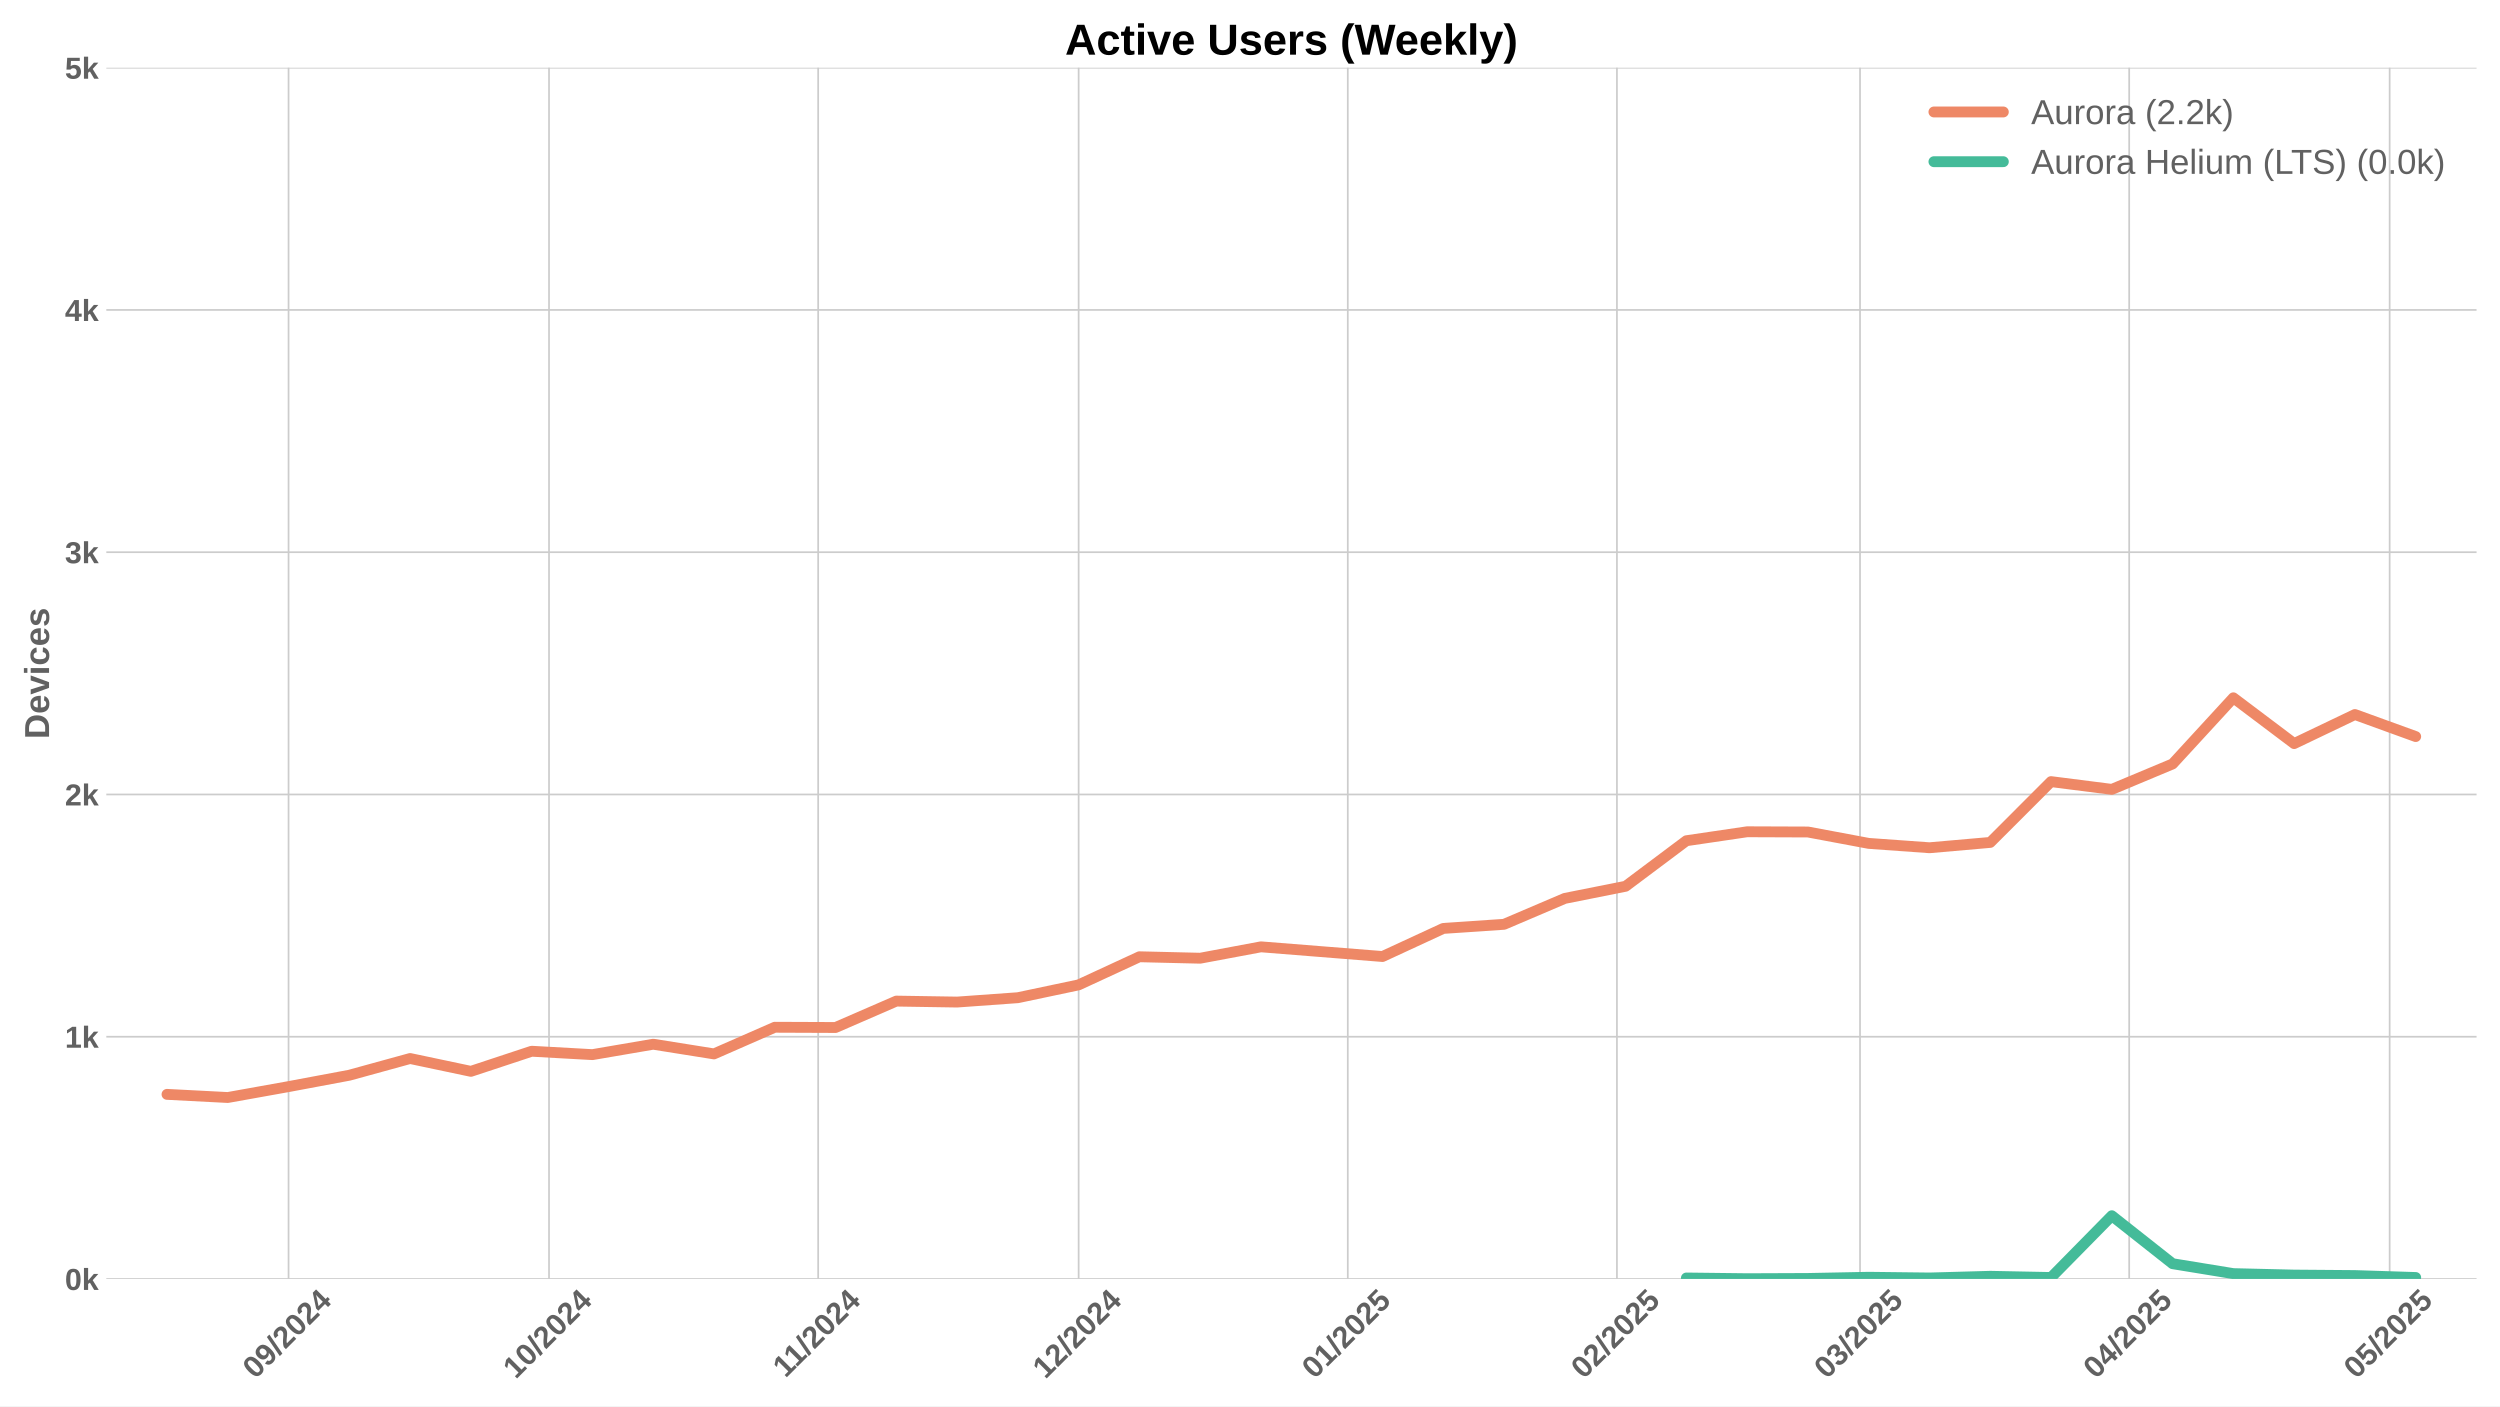
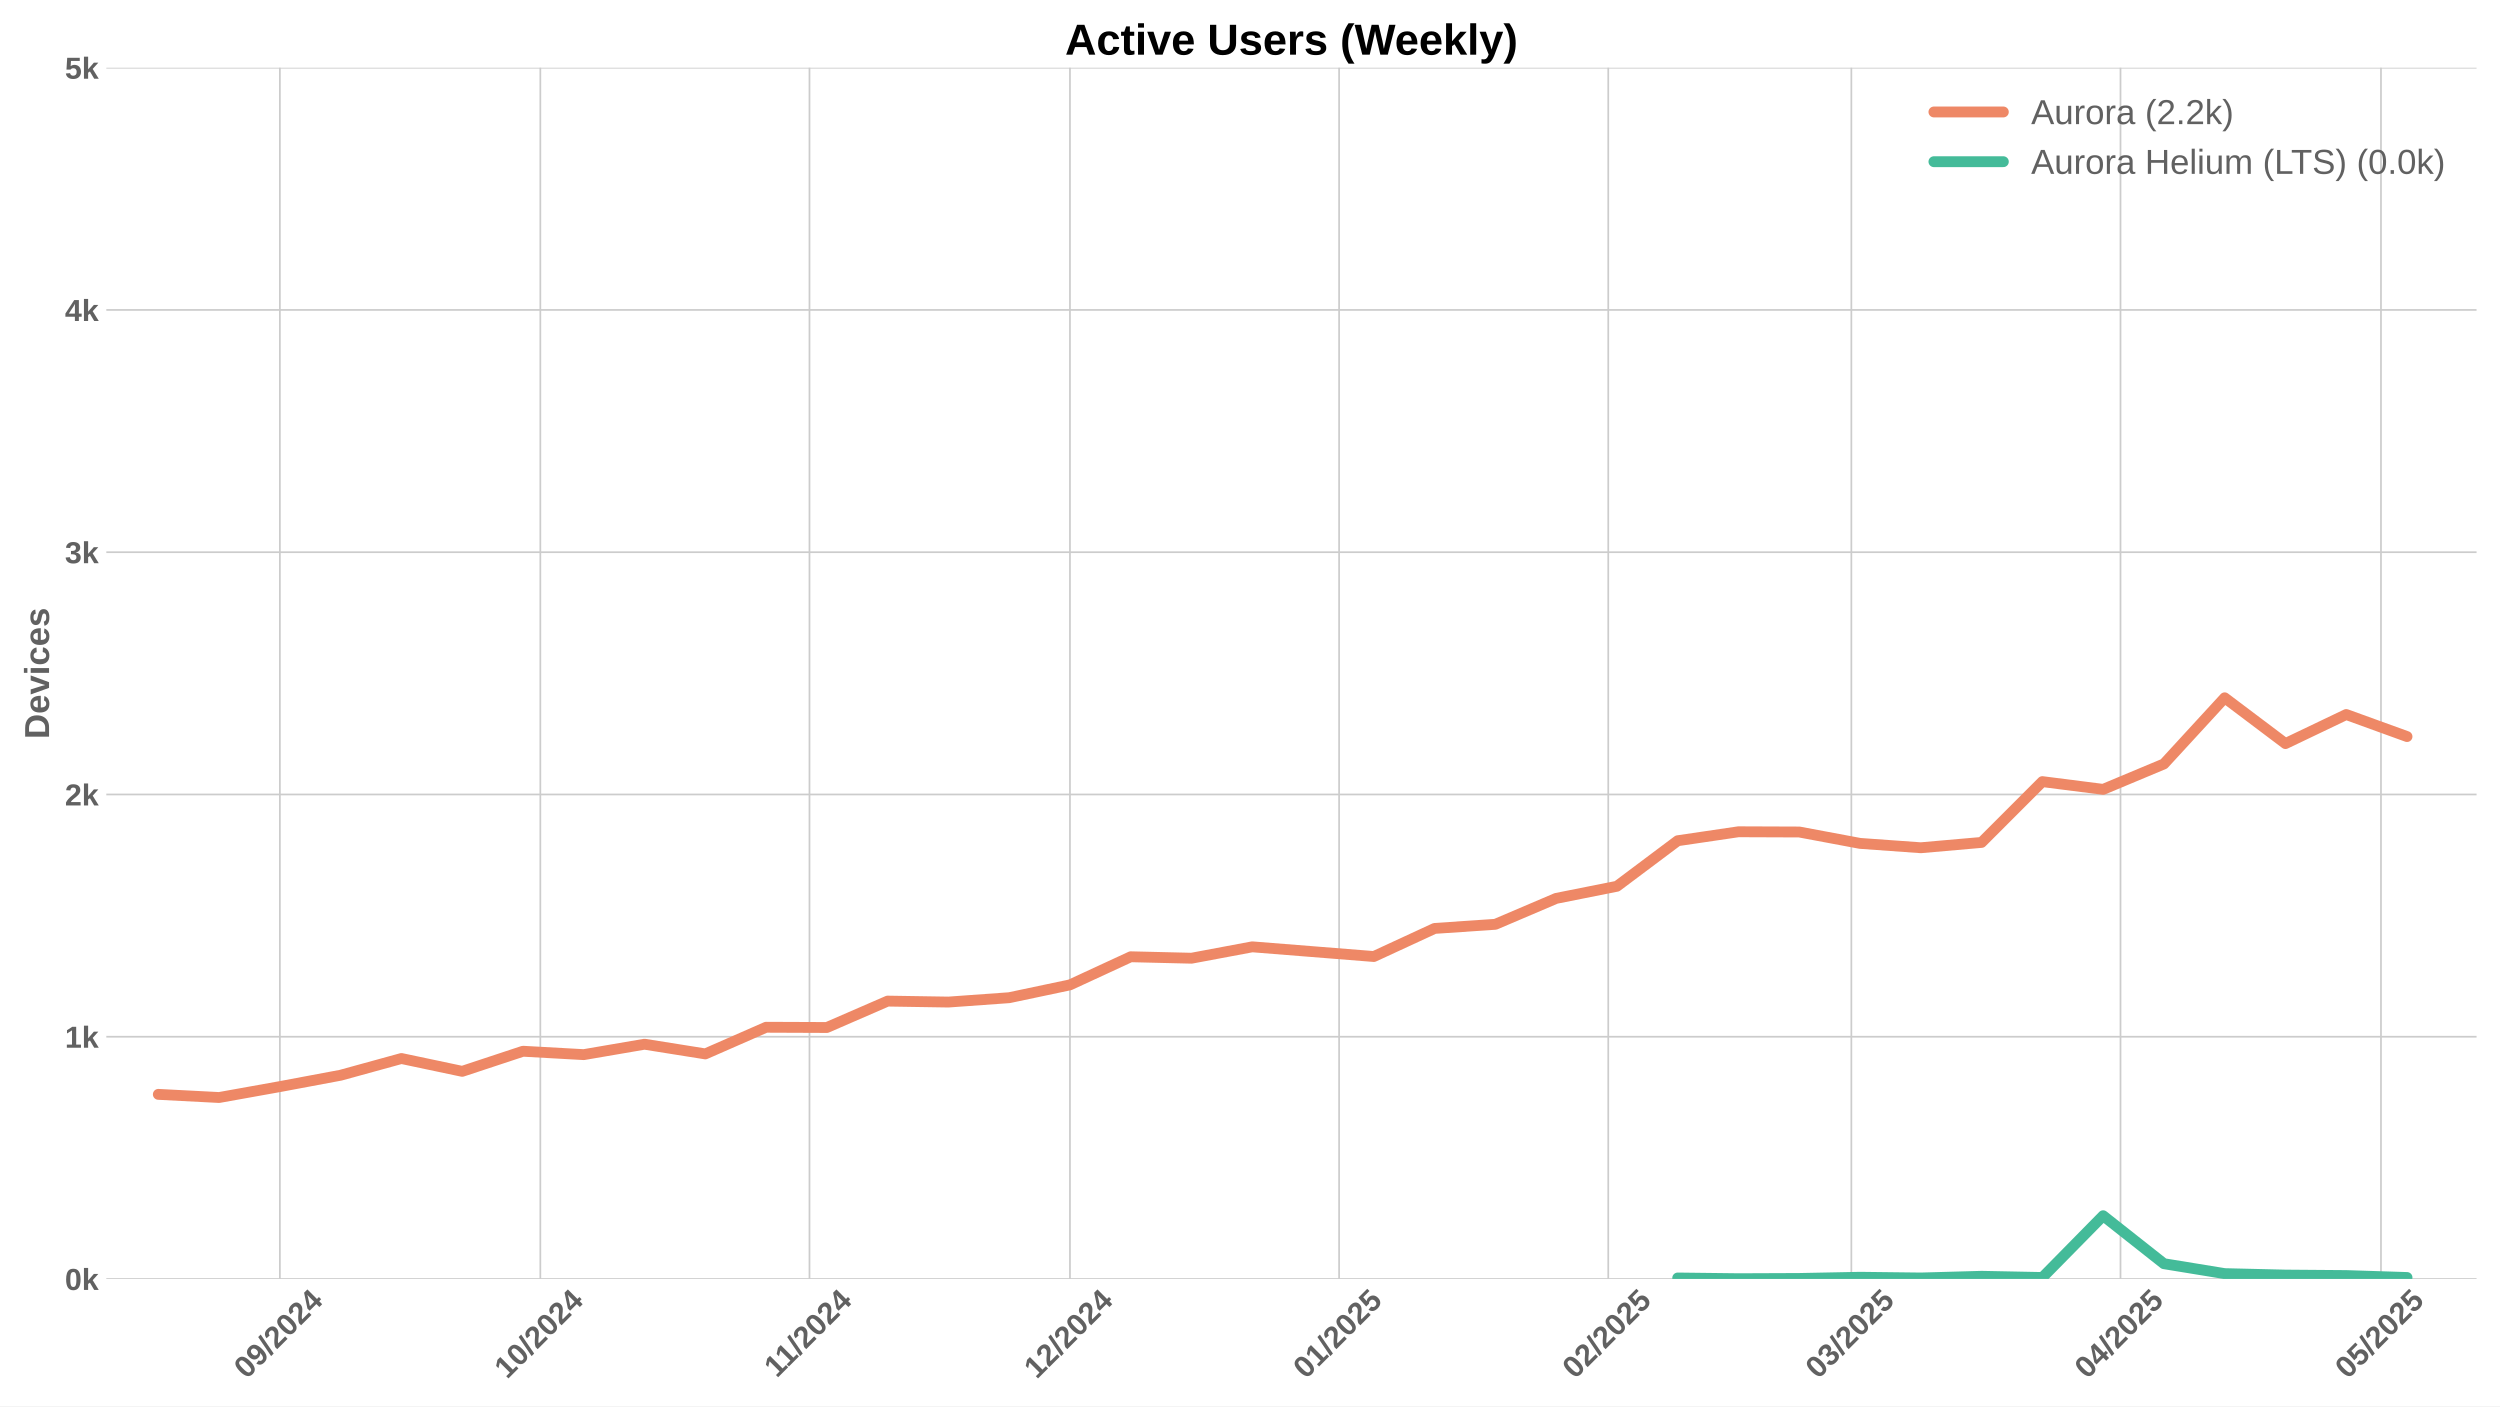
<svg xmlns="http://www.w3.org/2000/svg" xmlns:xlink="http://www.w3.org/1999/xlink" width="1152pt" height="648pt" viewBox="0 0 1152 648" version="1.1">
  <defs>
    <style type="text/css">*{stroke-linejoin: round; stroke-linecap: butt}</style>
  </defs>
  <g id="figure_1">
    <g id="patch_1">
      <path d="M 0 648  L 1152 648  L 1152 0  L 0 0  z " style="fill: #ffffff" />
    </g>
    <g id="axes_1">
      <g id="patch_2">
        <path d="M 48.99 589.343  L 1141.2 589.343  L 1141.2 31.2  L 48.99 31.2  z " style="fill: #ffffff" />
      </g>
      <g id="matplotlib.axis_1">
        <g id="xtick_1">
          <g id="line2d_1">
-             <path d="M 132.964 589.343  L 132.964 31.2  " clip-path="url(#p477132f878)" style="fill: none; stroke: #cccccc; stroke-width: 0.8; stroke-linecap: round" />
+             <path d="M 128.964 589.343  L 128.964 31.2  " clip-path="url(#pfb3069dd4e)" style="fill: none; stroke: #cccccc; stroke-width: 0.8; stroke-linecap: round" />
          </g>
          <g id="line2d_2" />
          <g id="text_1">
-             <g style="fill: #616161" transform="translate(117.6335 635.7977) rotate(-45) scale(0.14 -0.14)">
+             <g style="fill: #616161" transform="translate(113.6336 635.7977) rotate(-45) scale(0.14 -0.14)">
              <defs>
                <path id="LiberationSans-Bold-30" d="M 3297 2203  Q 3297 1088 2914 512  Q 2531 -63 1766 -63  Q 253 -63 253 2203  Q 253 2994 418 3494  Q 584 3994 915 4231  Q 1247 4469 1791 4469  Q 2572 4469 2934 3903  Q 3297 3338 3297 2203  z M 2416 2203  Q 2416 2813 2356 3150  Q 2297 3488 2165 3634  Q 2034 3781 1784 3781  Q 1519 3781 1383 3632  Q 1247 3484 1189 3148  Q 1131 2813 1131 2203  Q 1131 1600 1192 1261  Q 1253 922 1386 775  Q 1519 628 1772 628  Q 2022 628 2158 783  Q 2294 938 2355 1278  Q 2416 1619 2416 2203  z " transform="scale(0.015625)" />
                <path id="LiberationSans-Bold-39" d="M 3322 2272  Q 3322 1100 2894 518  Q 2466 -63 1678 -63  Q 1097 -63 767 185  Q 438 434 300 972  L 1125 1088  Q 1247 628 1688 628  Q 2056 628 2254 981  Q 2453 1334 2459 2028  Q 2341 1794 2070 1661  Q 1800 1528 1488 1528  Q 906 1528 564 1923  Q 222 2319 222 2994  Q 222 3688 623 4078  Q 1025 4469 1759 4469  Q 2550 4469 2936 3920  Q 3322 3372 3322 2272  z M 2394 2888  Q 2394 3297 2214 3539  Q 2034 3781 1738 3781  Q 1447 3781 1280 3570  Q 1113 3359 1113 2988  Q 1113 2622 1278 2401  Q 1444 2181 1741 2181  Q 2022 2181 2208 2373  Q 2394 2566 2394 2888  z " transform="scale(0.015625)" />
                <path id="LiberationSans-Bold-2f" d="M 63 -128  L 972 4638  L 1716 4638  L 822 -128  L 63 -128  z " transform="scale(0.015625)" />
                <path id="LiberationSans-Bold-32" d="M 222 0  L 222 609  Q 394 988 711 1347  Q 1028 1706 1509 2097  Q 1972 2472 2158 2715  Q 2344 2959 2344 3194  Q 2344 3769 1766 3769  Q 1484 3769 1336 3617  Q 1188 3466 1144 3163  L 259 3213  Q 334 3825 717 4147  Q 1100 4469 1759 4469  Q 2472 4469 2853 4144  Q 3234 3819 3234 3231  Q 3234 2922 3112 2672  Q 2991 2422 2800 2211  Q 2609 2000 2376 1815  Q 2144 1631 1925 1456  Q 1706 1281 1526 1103  Q 1347 925 1259 722  L 3303 722  L 3303 0  L 222 0  z " transform="scale(0.015625)" />
                <path id="LiberationSans-Bold-34" d="M 2938 897  L 2938 0  L 2100 0  L 2100 897  L 97 897  L 97 1556  L 1956 4403  L 2938 4403  L 2938 1550  L 3525 1550  L 3525 897  L 2938 897  z M 2100 2991  Q 2100 3159 2111 3356  Q 2122 3553 2128 3609  Q 2047 3434 1834 3103  L 813 1550  L 2100 1550  L 2100 2991  z " transform="scale(0.015625)" />
              </defs>
              <use xlink:href="#LiberationSans-Bold-30" />
              <use xlink:href="#LiberationSans-Bold-39" transform="translate(55.61523 0)" />
              <use xlink:href="#LiberationSans-Bold-2f" transform="translate(111.2305 0)" />
              <use xlink:href="#LiberationSans-Bold-32" transform="translate(139.0137 0)" />
              <use xlink:href="#LiberationSans-Bold-30" transform="translate(194.6289 0)" />
              <use xlink:href="#LiberationSans-Bold-32" transform="translate(250.2441 0)" />
              <use xlink:href="#LiberationSans-Bold-34" transform="translate(305.8594 0)" />
            </g>
          </g>
        </g>
        <g id="xtick_2">
          <g id="line2d_3">
-             <path d="M 252.987 589.343  L 252.987 31.2  " clip-path="url(#p477132f878)" style="fill: none; stroke: #cccccc; stroke-width: 0.8; stroke-linecap: round" />
+             <path d="M 248.987 589.343  L 248.987 31.2  " clip-path="url(#pfb3069dd4e)" style="fill: none; stroke: #cccccc; stroke-width: 0.8; stroke-linecap: round" />
          </g>
          <g id="line2d_4" />
          <g id="text_2">
-             <g style="fill: #616161" transform="translate(237.6566 635.7977) rotate(-45) scale(0.14 -0.14)">
+             <g style="fill: #616161" transform="translate(233.6567 635.7977) rotate(-45) scale(0.14 -0.14)">
              <defs>
                <path id="LiberationSans-Bold-31" d="M 403 0  L 403 653  L 1494 653  L 1494 3656  L 438 2997  L 438 3688  L 1541 4403  L 2372 4403  L 2372 653  L 3381 653  L 3381 0  L 403 0  z " transform="scale(0.015625)" />
              </defs>
              <use xlink:href="#LiberationSans-Bold-31" />
              <use xlink:href="#LiberationSans-Bold-30" transform="translate(55.61523 0)" />
              <use xlink:href="#LiberationSans-Bold-2f" transform="translate(111.2305 0)" />
              <use xlink:href="#LiberationSans-Bold-32" transform="translate(139.0137 0)" />
              <use xlink:href="#LiberationSans-Bold-30" transform="translate(194.6289 0)" />
              <use xlink:href="#LiberationSans-Bold-32" transform="translate(250.2441 0)" />
              <use xlink:href="#LiberationSans-Bold-34" transform="translate(305.8594 0)" />
            </g>
          </g>
        </g>
        <g id="xtick_3">
          <g id="line2d_5">
-             <path d="M 377.011 589.343  L 377.011 31.2  " clip-path="url(#p477132f878)" style="fill: none; stroke: #cccccc; stroke-width: 0.8; stroke-linecap: round" />
+             <path d="M 373.011 589.343  L 373.011 31.2  " clip-path="url(#pfb3069dd4e)" style="fill: none; stroke: #cccccc; stroke-width: 0.8; stroke-linecap: round" />
          </g>
          <g id="line2d_6" />
          <g id="text_3">
-             <g style="fill: #616161" transform="translate(361.9527 635.2532) rotate(-45) scale(0.14 -0.14)">
+             <g style="fill: #616161" transform="translate(357.9528 635.2532) rotate(-45) scale(0.14 -0.14)">
              <use xlink:href="#LiberationSans-Bold-31" />
              <use xlink:href="#LiberationSans-Bold-31" transform="translate(50.11523 0)" />
              <use xlink:href="#LiberationSans-Bold-2f" transform="translate(105.7305 0)" />
              <use xlink:href="#LiberationSans-Bold-32" transform="translate(133.5137 0)" />
              <use xlink:href="#LiberationSans-Bold-30" transform="translate(189.1289 0)" />
              <use xlink:href="#LiberationSans-Bold-32" transform="translate(244.7441 0)" />
              <use xlink:href="#LiberationSans-Bold-34" transform="translate(300.3594 0)" />
            </g>
          </g>
        </g>
        <g id="xtick_4">
          <g id="line2d_7">
-             <path d="M 497.034 589.343  L 497.034 31.2  " clip-path="url(#p477132f878)" style="fill: none; stroke: #cccccc; stroke-width: 0.8; stroke-linecap: round" />
+             <path d="M 493.034 589.343  L 493.034 31.2  " clip-path="url(#pfb3069dd4e)" style="fill: none; stroke: #cccccc; stroke-width: 0.8; stroke-linecap: round" />
          </g>
          <g id="line2d_8" />
          <g id="text_4">
-             <g style="fill: #616161" transform="translate(481.7035 635.7977) rotate(-45) scale(0.14 -0.14)">
+             <g style="fill: #616161" transform="translate(477.7036 635.7977) rotate(-45) scale(0.14 -0.14)">
              <use xlink:href="#LiberationSans-Bold-31" />
              <use xlink:href="#LiberationSans-Bold-32" transform="translate(55.61523 0)" />
              <use xlink:href="#LiberationSans-Bold-2f" transform="translate(111.2305 0)" />
              <use xlink:href="#LiberationSans-Bold-32" transform="translate(139.0137 0)" />
              <use xlink:href="#LiberationSans-Bold-30" transform="translate(194.6289 0)" />
              <use xlink:href="#LiberationSans-Bold-32" transform="translate(250.2441 0)" />
              <use xlink:href="#LiberationSans-Bold-34" transform="translate(305.8594 0)" />
            </g>
          </g>
        </g>
        <g id="xtick_5">
          <g id="line2d_9">
-             <path d="M 621.058 589.343  L 621.058 31.2  " clip-path="url(#p477132f878)" style="fill: none; stroke: #cccccc; stroke-width: 0.8; stroke-linecap: round" />
+             <path d="M 617.058 589.343  L 617.058 31.2  " clip-path="url(#pfb3069dd4e)" style="fill: none; stroke: #cccccc; stroke-width: 0.8; stroke-linecap: round" />
          </g>
          <g id="line2d_10" />
          <g id="text_5">
-             <g style="fill: #616161" transform="translate(605.7274 635.7977) rotate(-45) scale(0.14 -0.14)">
+             <g style="fill: #616161" transform="translate(601.7275 635.7977) rotate(-45) scale(0.14 -0.14)">
              <defs>
                <path id="LiberationSans-Bold-35" d="M 3381 1466  Q 3381 766 2945 351  Q 2509 -63 1750 -63  Q 1088 -63 689 235  Q 291 534 197 1100  L 1075 1172  Q 1144 891 1319 762  Q 1494 634 1759 634  Q 2088 634 2283 843  Q 2478 1053 2478 1447  Q 2478 1794 2293 2001  Q 2109 2209 1778 2209  Q 1413 2209 1181 1925  L 325 1925  L 478 4403  L 3125 4403  L 3125 3750  L 1275 3750  L 1203 2638  Q 1522 2919 2000 2919  Q 2628 2919 3004 2528  Q 3381 2138 3381 1466  z " transform="scale(0.015625)" />
              </defs>
              <use xlink:href="#LiberationSans-Bold-30" />
              <use xlink:href="#LiberationSans-Bold-31" transform="translate(55.61523 0)" />
              <use xlink:href="#LiberationSans-Bold-2f" transform="translate(111.2305 0)" />
              <use xlink:href="#LiberationSans-Bold-32" transform="translate(139.0137 0)" />
              <use xlink:href="#LiberationSans-Bold-30" transform="translate(194.6289 0)" />
              <use xlink:href="#LiberationSans-Bold-32" transform="translate(250.2441 0)" />
              <use xlink:href="#LiberationSans-Bold-35" transform="translate(305.8594 0)" />
            </g>
          </g>
        </g>
        <g id="xtick_6">
          <g id="line2d_11">
-             <path d="M 745.081 589.343  L 745.081 31.2  " clip-path="url(#p477132f878)" style="fill: none; stroke: #cccccc; stroke-width: 0.8; stroke-linecap: round" />
+             <path d="M 741.082 589.343  L 741.082 31.2  " clip-path="url(#pfb3069dd4e)" style="fill: none; stroke: #cccccc; stroke-width: 0.8; stroke-linecap: round" />
          </g>
          <g id="line2d_12" />
          <g id="text_6">
-             <g style="fill: #616161" transform="translate(729.7512 635.7977) rotate(-45) scale(0.14 -0.14)">
+             <g style="fill: #616161" transform="translate(725.7513 635.7977) rotate(-45) scale(0.14 -0.14)">
              <use xlink:href="#LiberationSans-Bold-30" />
              <use xlink:href="#LiberationSans-Bold-32" transform="translate(55.61523 0)" />
              <use xlink:href="#LiberationSans-Bold-2f" transform="translate(111.2305 0)" />
              <use xlink:href="#LiberationSans-Bold-32" transform="translate(139.0137 0)" />
              <use xlink:href="#LiberationSans-Bold-30" transform="translate(194.6289 0)" />
              <use xlink:href="#LiberationSans-Bold-32" transform="translate(250.2441 0)" />
              <use xlink:href="#LiberationSans-Bold-35" transform="translate(305.8594 0)" />
            </g>
          </g>
        </g>
        <g id="xtick_7">
          <g id="line2d_13">
-             <path d="M 857.103 589.343  L 857.103 31.2  " clip-path="url(#p477132f878)" style="fill: none; stroke: #cccccc; stroke-width: 0.8; stroke-linecap: round" />
+             <path d="M 853.103 589.343  L 853.103 31.2  " clip-path="url(#pfb3069dd4e)" style="fill: none; stroke: #cccccc; stroke-width: 0.8; stroke-linecap: round" />
          </g>
          <g id="line2d_14" />
          <g id="text_7">
-             <g style="fill: #616161" transform="translate(841.7727 635.7977) rotate(-45) scale(0.14 -0.14)">
+             <g style="fill: #616161" transform="translate(837.7729 635.7977) rotate(-45) scale(0.14 -0.14)">
              <defs>
                <path id="LiberationSans-Bold-33" d="M 3328 1222  Q 3328 603 2922 265  Q 2516 -72 1766 -72  Q 1056 -72 637 254  Q 219 581 147 1197  L 1041 1275  Q 1125 641 1763 641  Q 2078 641 2253 797  Q 2428 953 2428 1275  Q 2428 1569 2215 1725  Q 2003 1881 1584 1881  L 1278 1881  L 1278 2591  L 1566 2591  Q 1944 2591 2134 2745  Q 2325 2900 2325 3188  Q 2325 3459 2173 3614  Q 2022 3769 1731 3769  Q 1459 3769 1292 3619  Q 1125 3469 1100 3194  L 222 3256  Q 291 3825 694 4147  Q 1097 4469 1747 4469  Q 2438 4469 2827 4158  Q 3216 3847 3216 3297  Q 3216 2884 2973 2618  Q 2731 2353 2275 2266  L 2275 2253  Q 2781 2194 3054 1920  Q 3328 1647 3328 1222  z " transform="scale(0.015625)" />
              </defs>
              <use xlink:href="#LiberationSans-Bold-30" />
              <use xlink:href="#LiberationSans-Bold-33" transform="translate(55.61523 0)" />
              <use xlink:href="#LiberationSans-Bold-2f" transform="translate(111.2305 0)" />
              <use xlink:href="#LiberationSans-Bold-32" transform="translate(139.0137 0)" />
              <use xlink:href="#LiberationSans-Bold-30" transform="translate(194.6289 0)" />
              <use xlink:href="#LiberationSans-Bold-32" transform="translate(250.2441 0)" />
              <use xlink:href="#LiberationSans-Bold-35" transform="translate(305.8594 0)" />
            </g>
          </g>
        </g>
        <g id="xtick_8">
          <g id="line2d_15">
-             <path d="M 981.127 589.343  L 981.127 31.2  " clip-path="url(#p477132f878)" style="fill: none; stroke: #cccccc; stroke-width: 0.8; stroke-linecap: round" />
+             <path d="M 977.127 589.343  L 977.127 31.2  " clip-path="url(#pfb3069dd4e)" style="fill: none; stroke: #cccccc; stroke-width: 0.8; stroke-linecap: round" />
          </g>
          <g id="line2d_16" />
          <g id="text_8">
-             <g style="fill: #616161" transform="translate(965.7966 635.7977) rotate(-45) scale(0.14 -0.14)">
+             <g style="fill: #616161" transform="translate(961.7967 635.7977) rotate(-45) scale(0.14 -0.14)">
              <use xlink:href="#LiberationSans-Bold-30" />
              <use xlink:href="#LiberationSans-Bold-34" transform="translate(55.61523 0)" />
              <use xlink:href="#LiberationSans-Bold-2f" transform="translate(111.2305 0)" />
              <use xlink:href="#LiberationSans-Bold-32" transform="translate(139.0137 0)" />
              <use xlink:href="#LiberationSans-Bold-30" transform="translate(194.6289 0)" />
              <use xlink:href="#LiberationSans-Bold-32" transform="translate(250.2441 0)" />
              <use xlink:href="#LiberationSans-Bold-35" transform="translate(305.8594 0)" />
            </g>
          </g>
        </g>
        <g id="xtick_9">
          <g id="line2d_17">
-             <path d="M 1101.15 589.343  L 1101.15 31.2  " clip-path="url(#p477132f878)" style="fill: none; stroke: #cccccc; stroke-width: 0.8; stroke-linecap: round" />
+             <path d="M 1097.15 589.343  L 1097.15 31.2  " clip-path="url(#pfb3069dd4e)" style="fill: none; stroke: #cccccc; stroke-width: 0.8; stroke-linecap: round" />
          </g>
          <g id="line2d_18" />
          <g id="text_9">
-             <g style="fill: #616161" transform="translate(1085.82 635.7977) rotate(-45) scale(0.14 -0.14)">
+             <g style="fill: #616161" transform="translate(1081.82 635.7977) rotate(-45) scale(0.14 -0.14)">
              <use xlink:href="#LiberationSans-Bold-30" />
              <use xlink:href="#LiberationSans-Bold-35" transform="translate(55.61523 0)" />
              <use xlink:href="#LiberationSans-Bold-2f" transform="translate(111.2305 0)" />
              <use xlink:href="#LiberationSans-Bold-32" transform="translate(139.0137 0)" />
              <use xlink:href="#LiberationSans-Bold-30" transform="translate(194.6289 0)" />
              <use xlink:href="#LiberationSans-Bold-32" transform="translate(250.2441 0)" />
              <use xlink:href="#LiberationSans-Bold-35" transform="translate(305.8594 0)" />
            </g>
          </g>
        </g>
      </g>
      <g id="matplotlib.axis_2">
        <g id="ytick_1">
          <g id="line2d_19">
-             <path d="M 48.99 589.343  L 1141.2 589.343  " clip-path="url(#p477132f878)" style="fill: none; stroke: #cccccc; stroke-width: 0.8; stroke-linecap: round" />
+             <path d="M 48.99 589.343  L 1141.2 589.343  " clip-path="url(#pfb3069dd4e)" style="fill: none; stroke: #cccccc; stroke-width: 0.8; stroke-linecap: round" />
          </g>
          <g id="line2d_20" />
          <g id="text_10">
            <g style="fill: #616161" transform="translate(29.91937 594.416) scale(0.14 -0.14)">
              <defs>
                <path id="LiberationSans-Bold-6b" d="M 2606 0  L 1703 1531  L 1325 1269  L 1325 0  L 447 0  L 447 4638  L 1325 4638  L 1325 1981  L 2531 3381  L 3475 3381  L 2288 2063  L 3566 0  L 2606 0  z " transform="scale(0.015625)" />
              </defs>
              <use xlink:href="#LiberationSans-Bold-30" />
              <use xlink:href="#LiberationSans-Bold-6b" transform="translate(55.61523 0)" />
            </g>
          </g>
        </g>
        <g id="ytick_2">
          <g id="line2d_21">
-             <path d="M 48.99 477.715  L 1141.2 477.715  " clip-path="url(#p477132f878)" style="fill: none; stroke: #cccccc; stroke-width: 0.8; stroke-linecap: round" />
+             <path d="M 48.99 477.715  L 1141.2 477.715  " clip-path="url(#pfb3069dd4e)" style="fill: none; stroke: #cccccc; stroke-width: 0.8; stroke-linecap: round" />
          </g>
          <g id="line2d_22" />
          <g id="text_11">
            <g style="fill: #616161" transform="translate(29.91937 482.7874) scale(0.14 -0.14)">
              <use xlink:href="#LiberationSans-Bold-31" />
              <use xlink:href="#LiberationSans-Bold-6b" transform="translate(55.61523 0)" />
            </g>
          </g>
        </g>
        <g id="ytick_3">
          <g id="line2d_23">
-             <path d="M 48.99 366.086  L 1141.2 366.086  " clip-path="url(#p477132f878)" style="fill: none; stroke: #cccccc; stroke-width: 0.8; stroke-linecap: round" />
+             <path d="M 48.99 366.086  L 1141.2 366.086  " clip-path="url(#pfb3069dd4e)" style="fill: none; stroke: #cccccc; stroke-width: 0.8; stroke-linecap: round" />
          </g>
          <g id="line2d_24" />
          <g id="text_12">
            <g style="fill: #616161" transform="translate(29.91937 371.1587) scale(0.14 -0.14)">
              <use xlink:href="#LiberationSans-Bold-32" />
              <use xlink:href="#LiberationSans-Bold-6b" transform="translate(55.61523 0)" />
            </g>
          </g>
        </g>
        <g id="ytick_4">
          <g id="line2d_25">
-             <path d="M 48.99 254.457  L 1141.2 254.457  " clip-path="url(#p477132f878)" style="fill: none; stroke: #cccccc; stroke-width: 0.8; stroke-linecap: round" />
+             <path d="M 48.99 254.457  L 1141.2 254.457  " clip-path="url(#pfb3069dd4e)" style="fill: none; stroke: #cccccc; stroke-width: 0.8; stroke-linecap: round" />
          </g>
          <g id="line2d_26" />
          <g id="text_13">
            <g style="fill: #616161" transform="translate(29.91937 259.5301) scale(0.14 -0.14)">
              <use xlink:href="#LiberationSans-Bold-33" />
              <use xlink:href="#LiberationSans-Bold-6b" transform="translate(55.61523 0)" />
            </g>
          </g>
        </g>
        <g id="ytick_5">
          <g id="line2d_27">
-             <path d="M 48.99 142.829  L 1141.2 142.829  " clip-path="url(#p477132f878)" style="fill: none; stroke: #cccccc; stroke-width: 0.8; stroke-linecap: round" />
+             <path d="M 48.99 142.829  L 1141.2 142.829  " clip-path="url(#pfb3069dd4e)" style="fill: none; stroke: #cccccc; stroke-width: 0.8; stroke-linecap: round" />
          </g>
          <g id="line2d_28" />
          <g id="text_14">
            <g style="fill: #616161" transform="translate(29.91937 147.9015) scale(0.14 -0.14)">
              <use xlink:href="#LiberationSans-Bold-34" />
              <use xlink:href="#LiberationSans-Bold-6b" transform="translate(55.61523 0)" />
            </g>
          </g>
        </g>
        <g id="ytick_6">
          <g id="line2d_29">
-             <path d="M 48.99 31.2  L 1141.2 31.2  " clip-path="url(#p477132f878)" style="fill: none; stroke: #cccccc; stroke-width: 0.8; stroke-linecap: round" />
+             <path d="M 48.99 31.2  L 1141.2 31.2  " clip-path="url(#pfb3069dd4e)" style="fill: none; stroke: #cccccc; stroke-width: 0.8; stroke-linecap: round" />
          </g>
          <g id="line2d_30" />
          <g id="text_15">
            <g style="fill: #616161" transform="translate(29.91937 36.27281) scale(0.14 -0.14)">
              <use xlink:href="#LiberationSans-Bold-35" />
              <use xlink:href="#LiberationSans-Bold-6b" transform="translate(55.61523 0)" />
            </g>
          </g>
        </g>
        <g id="text_16">
          <g style="fill: #616161" transform="translate(22.59937 340.5153) rotate(-90) scale(0.16 -0.16)">
            <defs>
              <path id="LiberationSans-Bold-44" d="M 4353 2234  Q 4353 1553 4086 1045  Q 3819 538 3330 269  Q 2841 0 2209 0  L 428 0  L 428 4403  L 2022 4403  Q 3134 4403 3743 3842  Q 4353 3281 4353 2234  z M 3425 2234  Q 3425 2944 3056 3317  Q 2688 3691 2003 3691  L 1350 3691  L 1350 713  L 2131 713  Q 2725 713 3075 1122  Q 3425 1531 3425 2234  z " transform="scale(0.015625)" />
              <path id="LiberationSans-Bold-65" d="M 1831 -63  Q 1069 -63 659 389  Q 250 841 250 1706  Q 250 2544 665 2994  Q 1081 3444 1844 3444  Q 2572 3444 2956 2961  Q 3341 2478 3341 1547  L 3341 1522  L 1172 1522  Q 1172 1028 1355 776  Q 1538 525 1875 525  Q 2341 525 2463 928  L 3291 856  Q 2931 -63 1831 -63  z M 1831 2891  Q 1522 2891 1355 2675  Q 1188 2459 1178 2072  L 2491 2072  Q 2466 2481 2294 2686  Q 2122 2891 1831 2891  z " transform="scale(0.015625)" />
              <path id="LiberationSans-Bold-76" d="M 2284 0  L 1234 0  L 25 3381  L 953 3381  L 1544 1491  Q 1591 1334 1766 709  Q 1797 838 1894 1159  Q 1991 1481 2613 3381  L 3531 3381  L 2284 0  z " transform="scale(0.015625)" />
              <path id="LiberationSans-Bold-69" d="M 447 3991  L 447 4638  L 1325 4638  L 1325 3991  L 447 3991  z M 447 0  L 447 3381  L 1325 3381  L 1325 0  L 447 0  z " transform="scale(0.015625)" />
              <path id="LiberationSans-Bold-63" d="M 1856 -63  Q 1088 -63 669 395  Q 250 853 250 1672  Q 250 2509 672 2976  Q 1094 3444 1869 3444  Q 2466 3444 2856 3144  Q 3247 2844 3347 2316  L 2463 2272  Q 2425 2531 2275 2686  Q 2125 2841 1850 2841  Q 1172 2841 1172 1706  Q 1172 538 1863 538  Q 2113 538 2281 695  Q 2450 853 2491 1166  L 3372 1125  Q 3325 778 3123 506  Q 2922 234 2594 85  Q 2266 -63 1856 -63  z " transform="scale(0.015625)" />
              <path id="LiberationSans-Bold-73" d="M 3297 988  Q 3297 497 2895 217  Q 2494 -63 1784 -63  Q 1088 -63 717 157  Q 347 378 225 844  L 997 959  Q 1063 719 1223 619  Q 1384 519 1784 519  Q 2153 519 2322 612  Q 2491 706 2491 906  Q 2491 1069 2355 1164  Q 2219 1259 1894 1325  Q 1150 1472 890 1598  Q 631 1725 495 1926  Q 359 2128 359 2422  Q 359 2906 732 3176  Q 1106 3447 1791 3447  Q 2394 3447 2761 3212  Q 3128 2978 3219 2534  L 2441 2453  Q 2403 2659 2256 2761  Q 2109 2863 1791 2863  Q 1478 2863 1322 2783  Q 1166 2703 1166 2516  Q 1166 2369 1286 2283  Q 1406 2197 1691 2141  Q 2088 2059 2395 1973  Q 2703 1888 2889 1769  Q 3075 1650 3186 1464  Q 3297 1278 3297 988  z " transform="scale(0.015625)" />
            </defs>
            <use xlink:href="#LiberationSans-Bold-44" />
            <use xlink:href="#LiberationSans-Bold-65" transform="translate(72.2168 0)" />
            <use xlink:href="#LiberationSans-Bold-76" transform="translate(127.832 0)" />
            <use xlink:href="#LiberationSans-Bold-69" transform="translate(183.4473 0)" />
            <use xlink:href="#LiberationSans-Bold-63" transform="translate(211.2305 0)" />
            <use xlink:href="#LiberationSans-Bold-65" transform="translate(266.8457 0)" />
            <use xlink:href="#LiberationSans-Bold-73" transform="translate(322.4609 0)" />
          </g>
        </g>
      </g>
      <g id="line2d_31">
-         <path d="M 76.953 504.282  L 104.958 505.733  L 132.964 500.71  L 160.969 495.464  L 188.975 487.761  L 216.98 493.677  L 244.985 484.412  L 272.991 485.975  L 300.996 481.175  L 329.001 485.64  L 357.007 473.361  L 385.012 473.473  L 413.018 461.305  L 441.023 461.752  L 469.028 459.742  L 497.034 453.826  L 525.039 440.877  L 553.045 441.547  L 581.05 436.3  L 637.061 440.765  L 665.066 427.817  L 693.071 425.919  L 721.077 413.975  L 749.082 408.393  L 777.088 387.407  L 805.093 383.277  L 833.098 383.388  L 861.104 388.635  L 889.109 390.644  L 917.115 388.188  L 945.12 360.17  L 973.125 363.742  L 1001.131 352.021  L 1029.136 321.546  L 1057.141 342.644  L 1085.147 329.248  L 1113.152 339.407  " clip-path="url(#p477132f878)" style="fill: none; stroke: #ee8866; stroke-width: 5; stroke-linecap: round" />
+         <path d="M 72.953 504.282  L 100.959 505.733  L 128.964 500.71  L 156.969 495.464  L 184.975 487.761  L 212.98 493.677  L 240.985 484.412  L 268.991 485.975  L 296.996 481.175  L 325.002 485.64  L 353.007 473.361  L 381.012 473.473  L 409.018 461.305  L 437.023 461.752  L 465.029 459.742  L 493.034 453.826  L 521.039 440.877  L 549.045 441.547  L 577.05 436.3  L 633.061 440.765  L 661.066 427.817  L 689.072 425.919  L 717.077 413.975  L 745.082 408.393  L 773.088 387.407  L 801.093 383.277  L 829.099 383.388  L 857.104 388.635  L 885.109 390.644  L 913.115 388.188  L 941.12 360.17  L 969.125 363.742  L 997.131 352.021  L 1025.136 321.546  L 1053.142 342.644  L 1081.147 329.248  L 1109.152 339.407  " clip-path="url(#pfb3069dd4e)" style="fill: none; stroke: #ee8866; stroke-width: 5; stroke-linecap: round" />
      </g>
      <g id="line2d_32">
-         <path d="M 777.088 588.897  L 805.093 589.232  L 833.098 589.12  L 861.104 588.562  L 889.109 588.897  L 917.115 588.115  L 945.12 588.673  L 973.125 560.208  L 1001.131 582.311  L 1029.136 586.887  L 1057.141 587.557  L 1085.147 587.78  L 1113.152 588.673  " clip-path="url(#p477132f878)" style="fill: none; stroke: #44bb99; stroke-width: 5; stroke-linecap: round" />
+         <path d="M 773.088 588.897  L 801.093 589.232  L 829.099 589.12  L 857.104 588.562  L 885.109 588.897  L 913.115 588.115  L 941.12 588.673  L 969.125 560.208  L 997.131 582.311  L 1025.136 586.887  L 1053.142 587.557  L 1081.147 587.78  L 1109.152 588.673  " clip-path="url(#pfb3069dd4e)" style="fill: none; stroke: #44bb99; stroke-width: 5; stroke-linecap: round" />
      </g>
      <g id="patch_3">
        <path d="M 48.99 589.343  L 48.99 31.2  " style="fill: none" />
      </g>
      <g id="patch_4">
        <path d="M 1141.2 589.343  L 1141.2 31.2  " style="fill: none" />
      </g>
      <g id="patch_5">
        <path d="M 48.99 589.343  L 1141.2 589.343  " style="fill: none" />
      </g>
      <g id="patch_6">
        <path d="M 48.99 31.2  L 1141.2 31.2  " style="fill: none" />
      </g>
      <g id="text_17">
        <g transform="translate(490.7841 25.2) scale(0.2 -0.2)">
          <defs>
            <path id="LiberationSans-Bold-41" d="M 3541 0  L 3150 1125  L 1472 1125  L 1081 0  L 159 0  L 1766 4403  L 2853 4403  L 4453 0  L 3541 0  z M 2309 3725  L 2291 3656  Q 2259 3544 2215 3400  Q 2172 3256 1678 1819  L 2944 1819  L 2509 3084  L 2375 3509  L 2309 3725  z " transform="scale(0.015625)" />
            <path id="LiberationSans-Bold-74" d="M 1313 -56  Q 925 -56 715 155  Q 506 366 506 794  L 506 2788  L 78 2788  L 78 3381  L 550 3381  L 825 4175  L 1375 4175  L 1375 3381  L 2016 3381  L 2016 2788  L 1375 2788  L 1375 1031  Q 1375 784 1469 667  Q 1563 550 1759 550  Q 1863 550 2053 594  L 2053 50  Q 1728 -56 1313 -56  z " transform="scale(0.015625)" />
            <path id="LiberationSans-Bold-20" transform="scale(0.015625)" />
            <path id="LiberationSans-Bold-55" d="M 2259 -63  Q 1350 -63 867 381  Q 384 825 384 1650  L 384 4403  L 1306 4403  L 1306 1722  Q 1306 1200 1554 929  Q 1803 659 2284 659  Q 2778 659 3043 942  Q 3309 1225 3309 1753  L 3309 4403  L 4231 4403  L 4231 1697  Q 4231 859 3714 398  Q 3197 -63 2259 -63  z " transform="scale(0.015625)" />
            <path id="LiberationSans-Bold-72" d="M 447 0  L 447 2588  Q 447 2866 439 3052  Q 431 3238 422 3381  L 1259 3381  Q 1269 3325 1284 3039  Q 1300 2753 1300 2659  L 1313 2659  Q 1441 3016 1541 3161  Q 1641 3306 1778 3376  Q 1916 3447 2122 3447  Q 2291 3447 2394 3400  L 2394 2666  Q 2181 2713 2019 2713  Q 1691 2713 1508 2447  Q 1325 2181 1325 1659  L 1325 0  L 447 0  z " transform="scale(0.015625)" />
            <path id="LiberationSans-Bold-28" d="M 1247 -1328  Q 756 -622 537 81  Q 319 784 319 1659  Q 319 2531 537 3232  Q 756 3934 1247 4638  L 2125 4638  Q 1631 3925 1407 3219  Q 1184 2513 1184 1656  Q 1184 803 1406 101  Q 1628 -600 2125 -1328  L 1247 -1328  z " transform="scale(0.015625)" />
            <path id="LiberationSans-Bold-57" d="M 4897 0  L 3803 0  L 3206 2547  Q 3097 2997 3022 3488  Q 2947 3078 2900 2864  Q 2853 2650 2234 0  L 1141 0  L 6 4403  L 941 4403  L 1578 1559  L 1722 872  Q 1809 1306 1892 1701  Q 1975 2097 2516 4403  L 3547 4403  L 4103 2059  Q 4169 1797 4325 872  L 4403 1234  L 4569 1953  L 5100 4403  L 6034 4403  L 4897 0  z " transform="scale(0.015625)" />
            <path id="LiberationSans-Bold-6c" d="M 447 0  L 447 4638  L 1325 4638  L 1325 0  L 447 0  z " transform="scale(0.015625)" />
            <path id="LiberationSans-Bold-79" d="M 884 -1328  Q 569 -1328 331 -1288  L 331 -663  Q 497 -688 634 -688  Q 822 -688 945 -628  Q 1069 -569 1167 -431  Q 1266 -294 1388 34  L 50 3381  L 978 3381  L 1509 1797  Q 1634 1456 1825 753  L 1903 1050  L 2106 1784  L 2606 3381  L 3525 3381  L 2188 -178  Q 1919 -828 1630 -1078  Q 1341 -1328 884 -1328  z " transform="scale(0.015625)" />
            <path id="LiberationSans-Bold-29" d="M 6 -1328  Q 506 -597 726 101  Q 947 800 947 1656  Q 947 2516 722 3223  Q 497 3931 6 4638  L 884 4638  Q 1378 3928 1595 3225  Q 1813 2522 1813 1659  Q 1813 791 1595 87  Q 1378 -616 884 -1328  L 6 -1328  z " transform="scale(0.015625)" />
          </defs>
          <use xlink:href="#LiberationSans-Bold-41" />
          <use xlink:href="#LiberationSans-Bold-63" transform="translate(72.2168 0)" />
          <use xlink:href="#LiberationSans-Bold-74" transform="translate(127.832 0)" />
          <use xlink:href="#LiberationSans-Bold-69" transform="translate(161.1328 0)" />
          <use xlink:href="#LiberationSans-Bold-76" transform="translate(188.916 0)" />
          <use xlink:href="#LiberationSans-Bold-65" transform="translate(244.5312 0)" />
          <use xlink:href="#LiberationSans-Bold-20" transform="translate(300.1465 0)" />
          <use xlink:href="#LiberationSans-Bold-55" transform="translate(327.9297 0)" />
          <use xlink:href="#LiberationSans-Bold-73" transform="translate(400.1465 0)" />
          <use xlink:href="#LiberationSans-Bold-65" transform="translate(455.7617 0)" />
          <use xlink:href="#LiberationSans-Bold-72" transform="translate(511.377 0)" />
          <use xlink:href="#LiberationSans-Bold-73" transform="translate(550.293 0)" />
          <use xlink:href="#LiberationSans-Bold-20" transform="translate(605.9082 0)" />
          <use xlink:href="#LiberationSans-Bold-28" transform="translate(633.6914 0)" />
          <use xlink:href="#LiberationSans-Bold-57" transform="translate(666.9922 0)" />
          <use xlink:href="#LiberationSans-Bold-65" transform="translate(759.627 0)" />
          <use xlink:href="#LiberationSans-Bold-65" transform="translate(815.2422 0)" />
          <use xlink:href="#LiberationSans-Bold-6b" transform="translate(870.8574 0)" />
          <use xlink:href="#LiberationSans-Bold-6c" transform="translate(926.4727 0)" />
          <use xlink:href="#LiberationSans-Bold-79" transform="translate(954.2559 0)" />
          <use xlink:href="#LiberationSans-Bold-29" transform="translate(1009.871 0)" />
        </g>
      </g>
      <g id="legend_1">
        <g id="line2d_33">
          <path d="M 891.145 51.595  L 907.145 51.595  L 923.145 51.595  " style="fill: none; stroke: #ee8866; stroke-width: 5; stroke-linecap: round" />
        </g>
        <g id="text_18">
          <g style="fill: #616161" transform="translate(935.945 57.195) scale(0.16 -0.16)">
            <defs>
              <path id="LiberationSans-41" d="M 3647 0  L 3144 1288  L 1138 1288  L 631 0  L 13 0  L 1809 4403  L 2488 4403  L 4256 0  L 3647 0  z M 2141 3953  L 2113 3866  Q 2034 3606 1881 3200  L 1319 1753  L 2966 1753  L 2400 3206  Q 2313 3422 2225 3694  L 2141 3953  z " transform="scale(0.015625)" />
              <path id="LiberationSans-75" d="M 981 3381  L 981 1238  Q 981 903 1047 718  Q 1113 534 1256 453  Q 1400 372 1678 372  Q 2084 372 2318 650  Q 2553 928 2553 1422  L 2553 3381  L 3116 3381  L 3116 722  Q 3116 131 3134 0  L 2603 0  Q 2600 16 2597 84  Q 2594 153 2589 242  Q 2584 331 2578 578  L 2569 578  Q 2375 228 2120 82  Q 1866 -63 1488 -63  Q 931 -63 673 214  Q 416 491 416 1128  L 416 3381  L 981 3381  z " transform="scale(0.015625)" />
              <path id="LiberationSans-72" d="M 444 0  L 444 2594  Q 444 2950 425 3381  L 956 3381  Q 981 2806 981 2691  L 994 2691  Q 1128 3125 1303 3284  Q 1478 3444 1797 3444  Q 1909 3444 2025 3413  L 2025 2897  Q 1913 2928 1725 2928  Q 1375 2928 1190 2626  Q 1006 2325 1006 1763  L 1006 0  L 444 0  z " transform="scale(0.015625)" />
              <path id="LiberationSans-6f" d="M 3291 1694  Q 3291 806 2900 371  Q 2509 -63 1766 -63  Q 1025 -63 647 389  Q 269 841 269 1694  Q 269 3444 1784 3444  Q 2559 3444 2925 3017  Q 3291 2591 3291 1694  z M 2700 1694  Q 2700 2394 2492 2711  Q 2284 3028 1794 3028  Q 1300 3028 1079 2704  Q 859 2381 859 1694  Q 859 1025 1076 689  Q 1294 353 1759 353  Q 2266 353 2483 678  Q 2700 1003 2700 1694  z " transform="scale(0.015625)" />
              <path id="LiberationSans-61" d="M 1294 -63  Q 784 -63 528 206  Q 272 475 272 944  Q 272 1469 617 1750  Q 963 2031 1731 2050  L 2491 2063  L 2491 2247  Q 2491 2659 2316 2837  Q 2141 3016 1766 3016  Q 1388 3016 1216 2887  Q 1044 2759 1009 2478  L 422 2531  Q 566 3444 1778 3444  Q 2416 3444 2737 3151  Q 3059 2859 3059 2306  L 3059 850  Q 3059 600 3125 473  Q 3191 347 3375 347  Q 3456 347 3559 369  L 3559 19  Q 3347 -31 3125 -31  Q 2813 -31 2670 133  Q 2528 297 2509 647  L 2491 647  Q 2275 259 1989 98  Q 1703 -63 1294 -63  z M 1422 359  Q 1731 359 1972 500  Q 2213 641 2352 886  Q 2491 1131 2491 1391  L 2491 1669  L 1875 1656  Q 1478 1650 1273 1575  Q 1069 1500 959 1344  Q 850 1188 850 934  Q 850 659 998 509  Q 1147 359 1422 359  z " transform="scale(0.015625)" />
              <path id="LiberationSans-20" transform="scale(0.015625)" />
              <path id="LiberationSans-28" d="M 397 1663  Q 397 2566 680 3284  Q 963 4003 1550 4638  L 2094 4638  Q 1509 3988 1236 3256  Q 963 2525 963 1656  Q 963 791 1233 62  Q 1503 -666 2094 -1325  L 1550 -1325  Q 959 -688 678 32  Q 397 753 397 1650  L 397 1663  z " transform="scale(0.015625)" />
              <path id="LiberationSans-32" d="M 322 0  L 322 397  Q 481 763 711 1042  Q 941 1322 1194 1548  Q 1447 1775 1695 1969  Q 1944 2163 2144 2356  Q 2344 2550 2467 2762  Q 2591 2975 2591 3244  Q 2591 3606 2378 3806  Q 2166 4006 1788 4006  Q 1428 4006 1195 3811  Q 963 3616 922 3263  L 347 3316  Q 409 3844 795 4156  Q 1181 4469 1788 4469  Q 2453 4469 2811 4155  Q 3169 3841 3169 3263  Q 3169 3006 3051 2753  Q 2934 2500 2703 2247  Q 2472 1994 1819 1463  Q 1459 1169 1246 933  Q 1034 697 941 478  L 3238 478  L 3238 0  L 322 0  z " transform="scale(0.015625)" />
              <path id="LiberationSans-2e" d="M 584 0  L 584 684  L 1194 684  L 1194 0  L 584 0  z " transform="scale(0.015625)" />
              <path id="LiberationSans-6b" d="M 2550 0  L 1406 1544  L 994 1203  L 994 0  L 431 0  L 431 4638  L 994 4638  L 994 1741  L 2478 3381  L 3138 3381  L 1766 1928  L 3209 0  L 2550 0  z " transform="scale(0.015625)" />
              <path id="LiberationSans-29" d="M 1734 1650  Q 1734 747 1451 28  Q 1169 -691 581 -1325  L 38 -1325  Q 625 -669 897 57  Q 1169 784 1169 1656  Q 1169 2528 895 3256  Q 622 3984 38 4638  L 581 4638  Q 1172 4000 1453 3279  Q 1734 2559 1734 1663  L 1734 1650  z " transform="scale(0.015625)" />
            </defs>
            <use xlink:href="#LiberationSans-41" />
            <use xlink:href="#LiberationSans-75" transform="translate(66.69922 0)" />
            <use xlink:href="#LiberationSans-72" transform="translate(122.3145 0)" />
            <use xlink:href="#LiberationSans-6f" transform="translate(155.6152 0)" />
            <use xlink:href="#LiberationSans-72" transform="translate(211.2305 0)" />
            <use xlink:href="#LiberationSans-61" transform="translate(244.5312 0)" />
            <use xlink:href="#LiberationSans-20" transform="translate(300.1465 0)" />
            <use xlink:href="#LiberationSans-28" transform="translate(327.9297 0)" />
            <use xlink:href="#LiberationSans-32" transform="translate(361.2305 0)" />
            <use xlink:href="#LiberationSans-2e" transform="translate(416.8457 0)" />
            <use xlink:href="#LiberationSans-32" transform="translate(444.6289 0)" />
            <use xlink:href="#LiberationSans-6b" transform="translate(500.2441 0)" />
            <use xlink:href="#LiberationSans-29" transform="translate(550.2441 0)" />
          </g>
        </g>
        <g id="line2d_34">
          <path d="M 891.145 74.51  L 907.145 74.51  L 923.145 74.51  " style="fill: none; stroke: #44bb99; stroke-width: 5; stroke-linecap: round" />
        </g>
        <g id="text_19">
          <g style="fill: #616161" transform="translate(935.945 80.11) scale(0.16 -0.16)">
            <defs>
              <path id="LiberationSans-48" d="M 3503 0  L 3503 2041  L 1122 2041  L 1122 0  L 525 0  L 525 4403  L 1122 4403  L 1122 2541  L 3503 2541  L 3503 4403  L 4100 4403  L 4100 0  L 3503 0  z " transform="scale(0.015625)" />
              <path id="LiberationSans-65" d="M 863 1572  Q 863 991 1103 675  Q 1344 359 1806 359  Q 2172 359 2392 506  Q 2613 653 2691 878  L 3184 738  Q 2881 -63 1806 -63  Q 1056 -63 664 384  Q 272 831 272 1713  Q 272 2550 664 2997  Q 1056 3444 1784 3444  Q 3275 3444 3275 1647  L 3275 1572  L 863 1572  z M 2694 2003  Q 2647 2538 2422 2783  Q 2197 3028 1775 3028  Q 1366 3028 1127 2754  Q 888 2481 869 2003  L 2694 2003  z " transform="scale(0.015625)" />
              <path id="LiberationSans-6c" d="M 431 0  L 431 4638  L 994 4638  L 994 0  L 431 0  z " transform="scale(0.015625)" />
              <path id="LiberationSans-69" d="M 428 4100  L 428 4638  L 991 4638  L 991 4100  L 428 4100  z M 428 0  L 428 3381  L 991 3381  L 991 0  L 428 0  z " transform="scale(0.015625)" />
              <path id="LiberationSans-6d" d="M 2400 0  L 2400 2144  Q 2400 2634 2265 2821  Q 2131 3009 1781 3009  Q 1422 3009 1212 2734  Q 1003 2459 1003 1959  L 1003 0  L 444 0  L 444 2659  Q 444 3250 425 3381  L 956 3381  Q 959 3366 962 3297  Q 966 3228 970 3139  Q 975 3050 981 2803  L 991 2803  Q 1172 3163 1406 3303  Q 1641 3444 1978 3444  Q 2363 3444 2586 3291  Q 2809 3138 2897 2803  L 2906 2803  Q 3081 3144 3329 3294  Q 3578 3444 3931 3444  Q 4444 3444 4676 3166  Q 4909 2888 4909 2253  L 4909 0  L 4353 0  L 4353 2144  Q 4353 2634 4218 2821  Q 4084 3009 3734 3009  Q 3366 3009 3161 2736  Q 2956 2463 2956 1959  L 2956 0  L 2400 0  z " transform="scale(0.015625)" />
              <path id="LiberationSans-4c" d="M 525 0  L 525 4403  L 1122 4403  L 1122 488  L 3347 488  L 3347 0  L 525 0  z " transform="scale(0.015625)" />
              <path id="LiberationSans-54" d="M 2250 3916  L 2250 0  L 1656 0  L 1656 3916  L 144 3916  L 144 4403  L 3763 4403  L 3763 3916  L 2250 3916  z " transform="scale(0.015625)" />
              <path id="LiberationSans-53" d="M 3975 1216  Q 3975 606 3498 271  Q 3022 -63 2156 -63  Q 547 -63 291 1056  L 869 1172  Q 969 775 1294 589  Q 1619 403 2178 403  Q 2756 403 3070 601  Q 3384 800 3384 1184  Q 3384 1400 3286 1534  Q 3188 1669 3009 1756  Q 2831 1844 2584 1903  Q 2338 1963 2038 2031  Q 1516 2147 1245 2262  Q 975 2378 819 2520  Q 663 2663 580 2853  Q 497 3044 497 3291  Q 497 3856 930 4162  Q 1363 4469 2169 4469  Q 2919 4469 3316 4239  Q 3713 4009 3872 3456  L 3284 3353  Q 3188 3703 2916 3861  Q 2644 4019 2163 4019  Q 1634 4019 1356 3844  Q 1078 3669 1078 3322  Q 1078 3119 1186 2986  Q 1294 2853 1497 2761  Q 1700 2669 2306 2534  Q 2509 2488 2711 2439  Q 2913 2391 3097 2323  Q 3281 2256 3442 2165  Q 3603 2075 3722 1944  Q 3841 1813 3908 1634  Q 3975 1456 3975 1216  z " transform="scale(0.015625)" />
              <path id="LiberationSans-30" d="M 3309 2203  Q 3309 1100 2920 518  Q 2531 -63 1772 -63  Q 1013 -63 631 515  Q 250 1094 250 2203  Q 250 3338 620 3903  Q 991 4469 1791 4469  Q 2569 4469 2939 3897  Q 3309 3325 3309 2203  z M 2738 2203  Q 2738 3156 2517 3584  Q 2297 4013 1791 4013  Q 1272 4013 1045 3591  Q 819 3169 819 2203  Q 819 1266 1048 831  Q 1278 397 1778 397  Q 2275 397 2506 840  Q 2738 1284 2738 2203  z " transform="scale(0.015625)" />
            </defs>
            <use xlink:href="#LiberationSans-41" />
            <use xlink:href="#LiberationSans-75" transform="translate(66.69922 0)" />
            <use xlink:href="#LiberationSans-72" transform="translate(122.3145 0)" />
            <use xlink:href="#LiberationSans-6f" transform="translate(155.6152 0)" />
            <use xlink:href="#LiberationSans-72" transform="translate(211.2305 0)" />
            <use xlink:href="#LiberationSans-61" transform="translate(244.5312 0)" />
            <use xlink:href="#LiberationSans-20" transform="translate(300.1465 0)" />
            <use xlink:href="#LiberationSans-48" transform="translate(327.9297 0)" />
            <use xlink:href="#LiberationSans-65" transform="translate(400.1465 0)" />
            <use xlink:href="#LiberationSans-6c" transform="translate(455.7617 0)" />
            <use xlink:href="#LiberationSans-69" transform="translate(477.9785 0)" />
            <use xlink:href="#LiberationSans-75" transform="translate(500.1953 0)" />
            <use xlink:href="#LiberationSans-6d" transform="translate(555.8105 0)" />
            <use xlink:href="#LiberationSans-20" transform="translate(639.1113 0)" />
            <use xlink:href="#LiberationSans-28" transform="translate(666.8945 0)" />
            <use xlink:href="#LiberationSans-4c" transform="translate(700.1953 0)" />
            <use xlink:href="#LiberationSans-54" transform="translate(748.4355 0)" />
            <use xlink:href="#LiberationSans-53" transform="translate(809.5195 0)" />
            <use xlink:href="#LiberationSans-29" transform="translate(876.2188 0)" />
            <use xlink:href="#LiberationSans-20" transform="translate(909.5195 0)" />
            <use xlink:href="#LiberationSans-28" transform="translate(937.3027 0)" />
            <use xlink:href="#LiberationSans-30" transform="translate(970.6035 0)" />
            <use xlink:href="#LiberationSans-2e" transform="translate(1026.219 0)" />
            <use xlink:href="#LiberationSans-30" transform="translate(1054.002 0)" />
            <use xlink:href="#LiberationSans-6b" transform="translate(1109.617 0)" />
            <use xlink:href="#LiberationSans-29" transform="translate(1159.617 0)" />
          </g>
        </g>
      </g>
    </g>
  </g>
  <defs>
-     <clipPath id="p477132f878">
+     <clipPath id="pfb3069dd4e">
      <rect x="48.99" y="31.2" width="1092.21" height="558.143" />
    </clipPath>
  </defs>
</svg>
